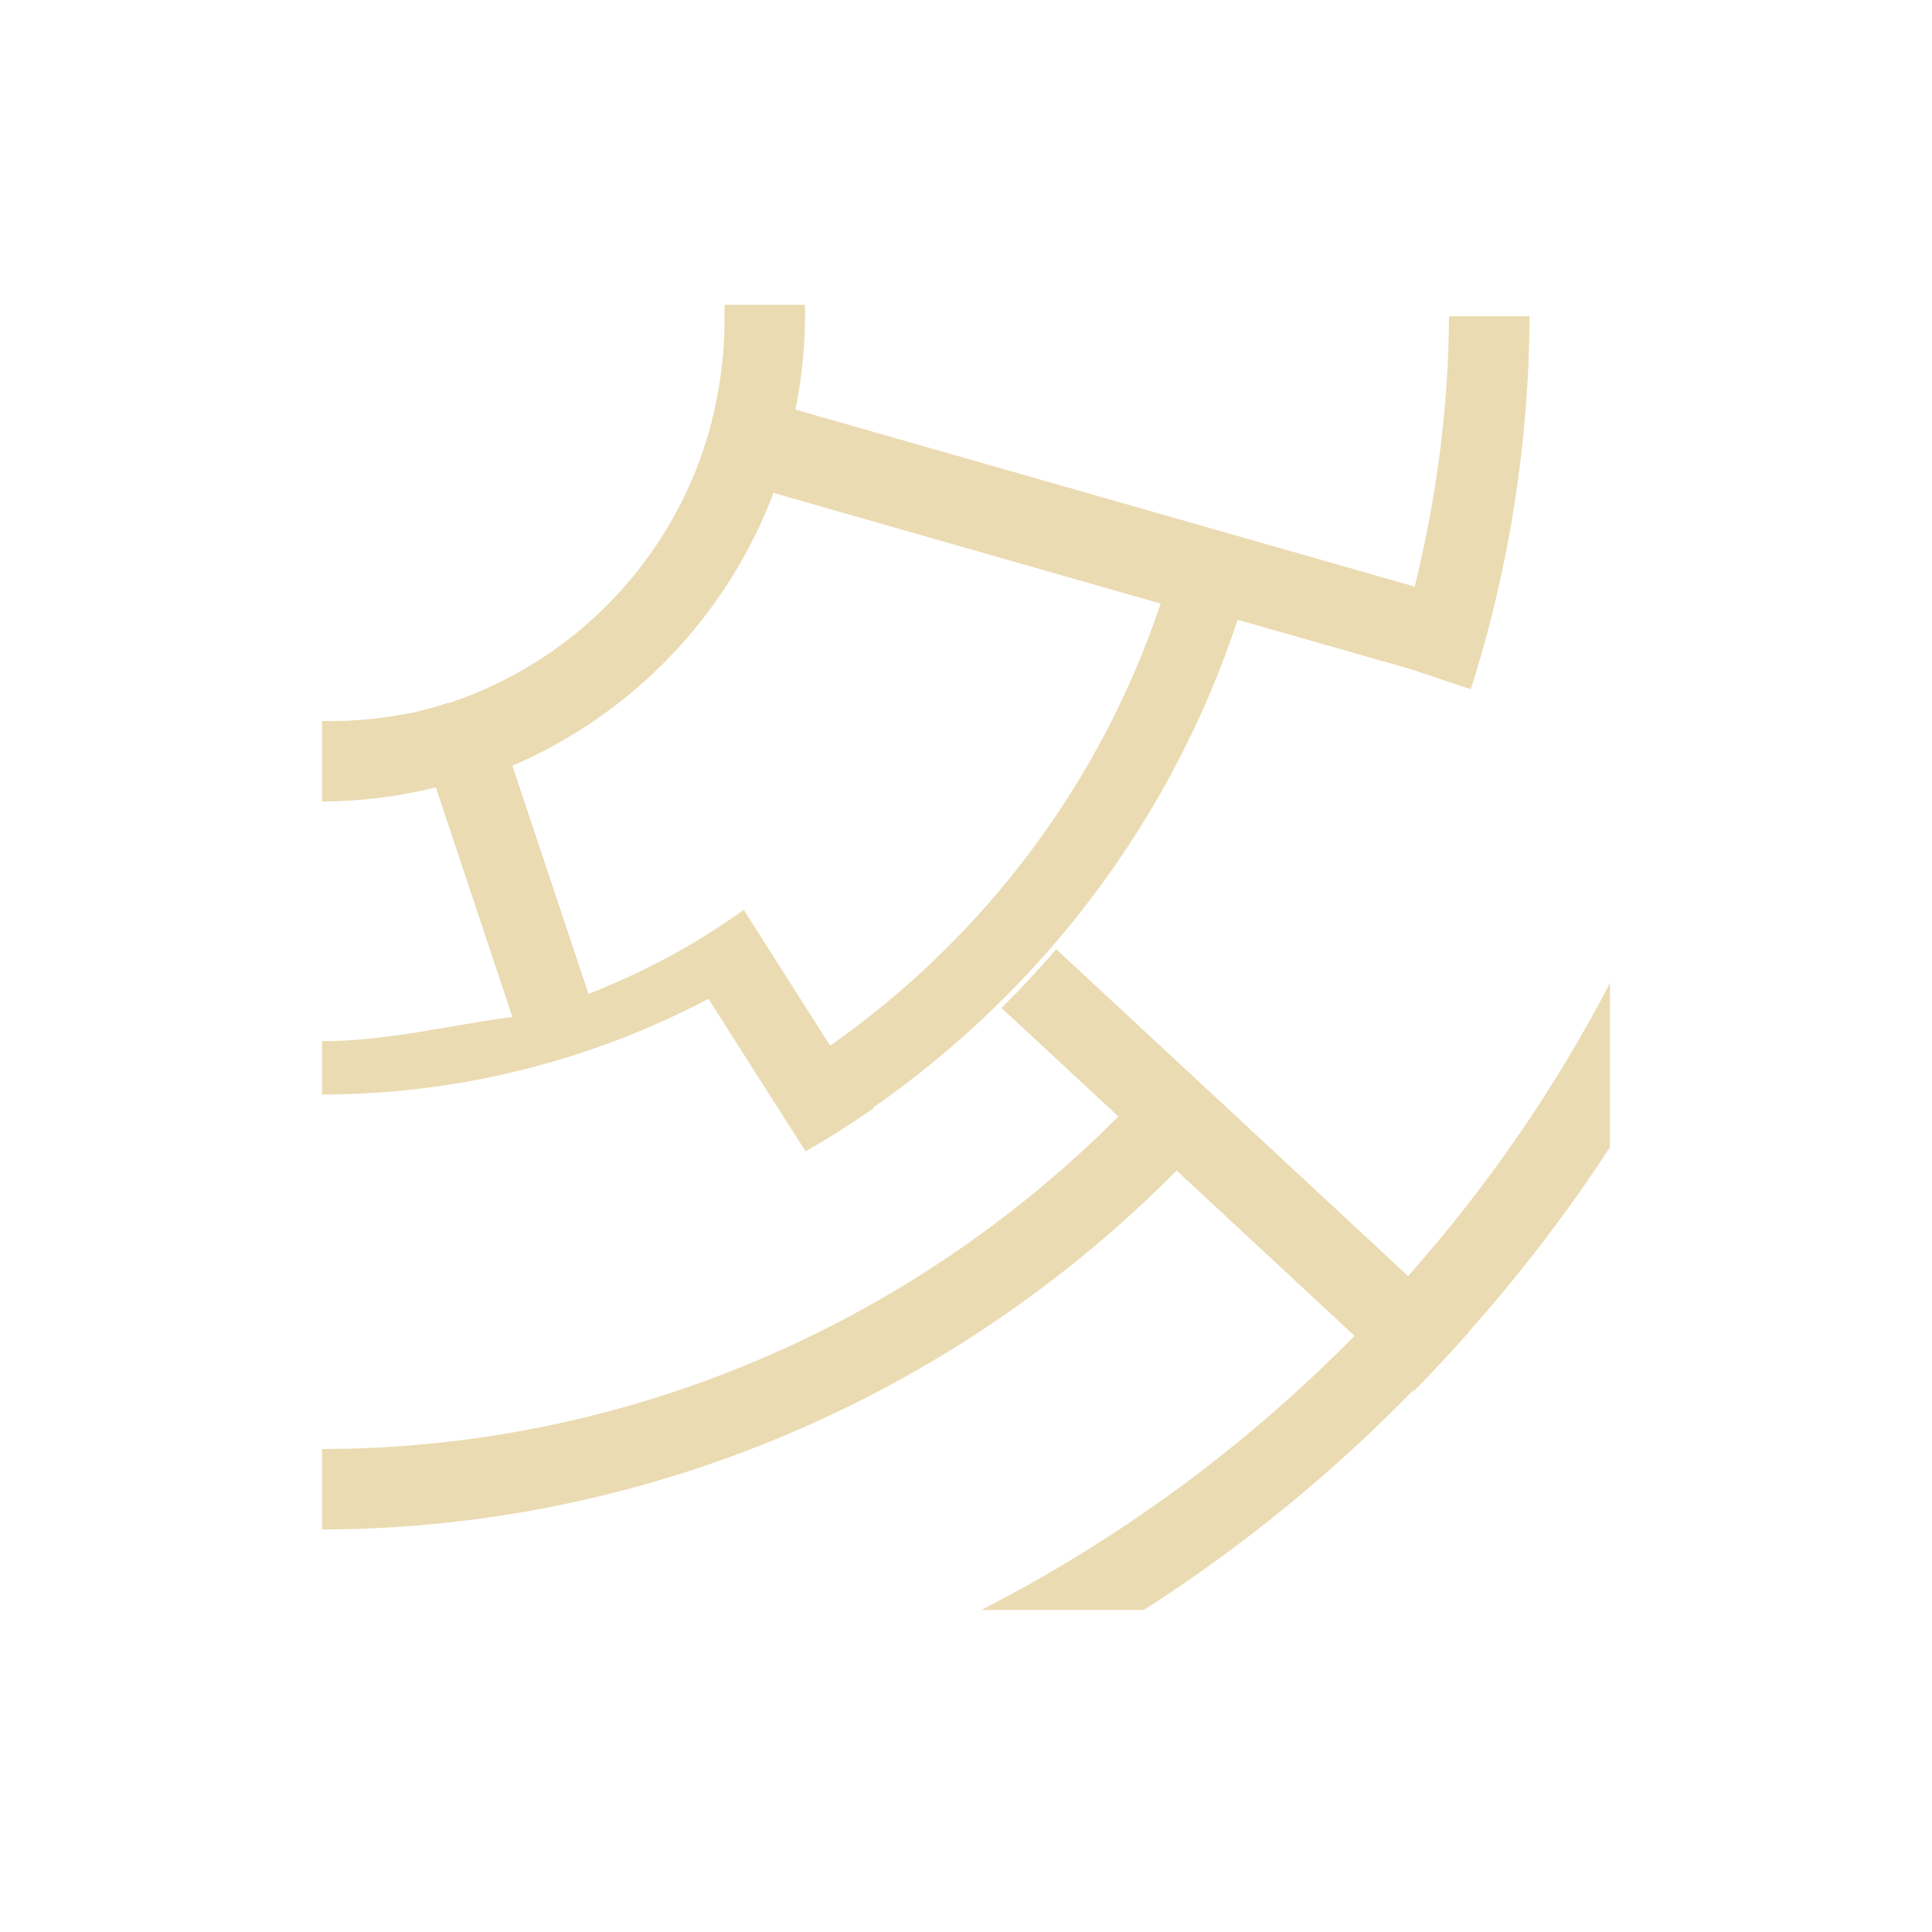
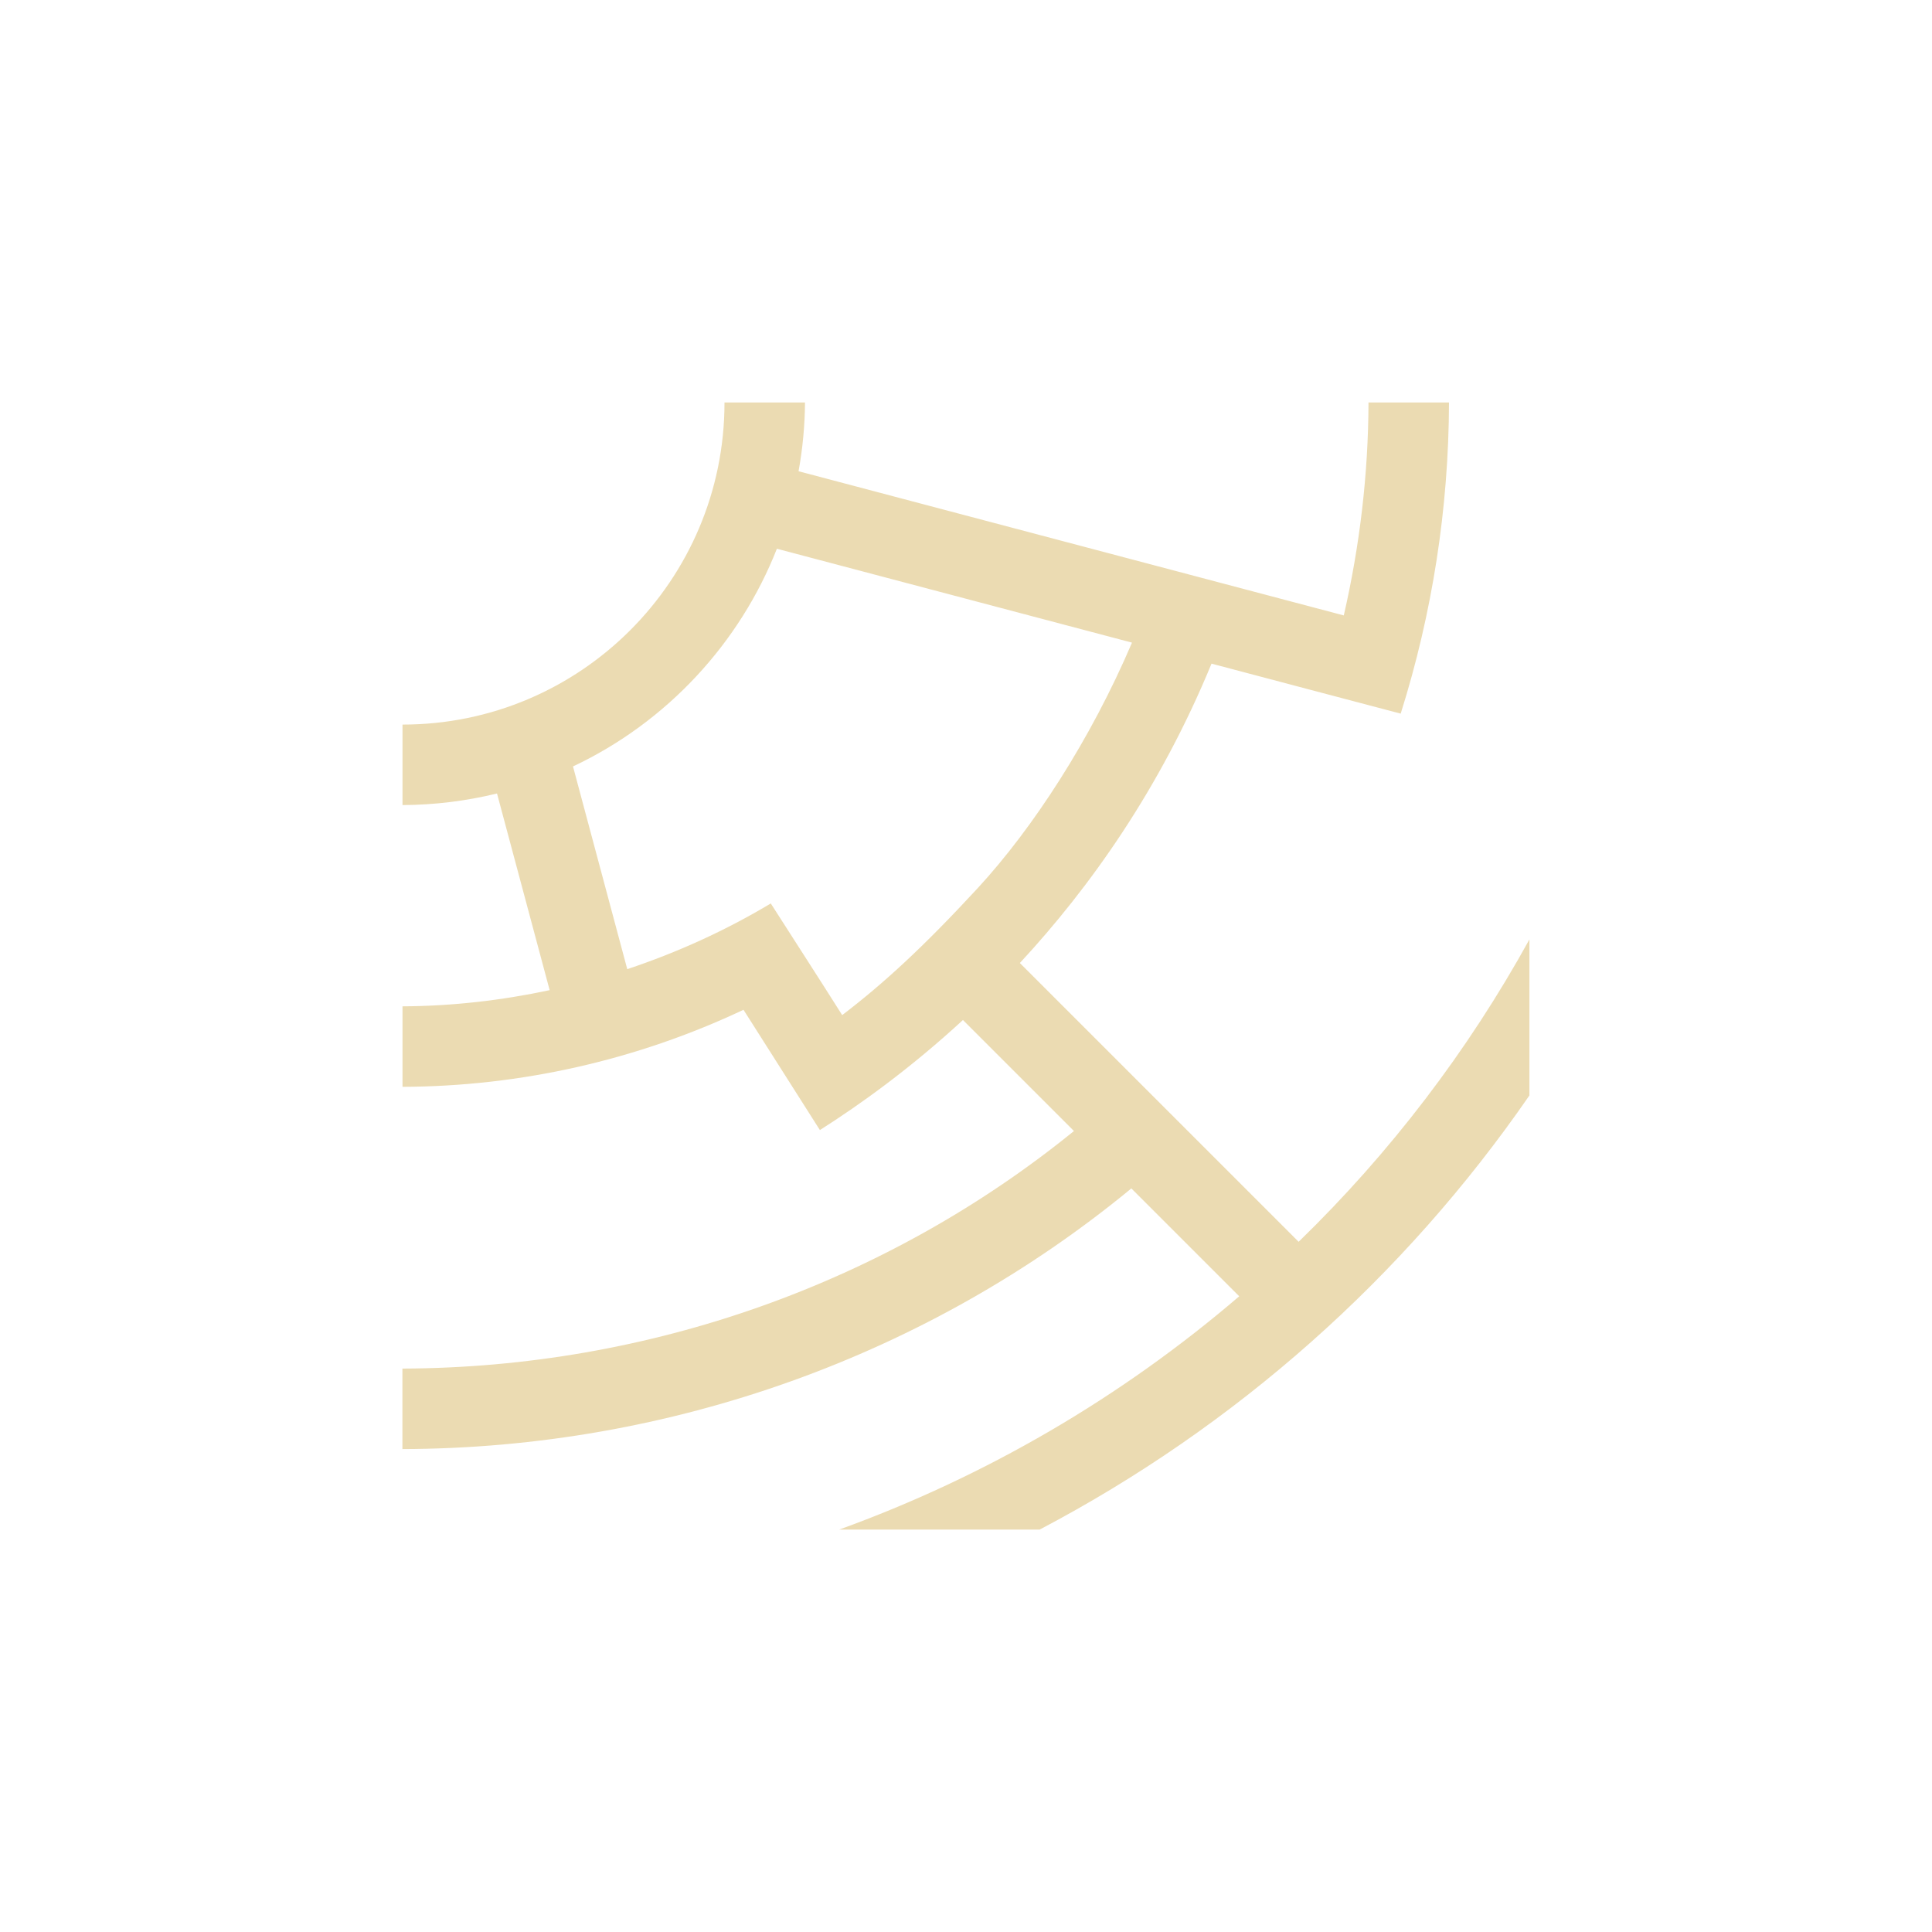
- <svg xmlns="http://www.w3.org/2000/svg" width="24" height="24" viewBox="0 0 24 24">
+ <svg xmlns="http://www.w3.org/2000/svg" width="24" height="24" version="1.1" viewBox="0 0 24 24">
  <defs>
-     <style id="current-color-scheme" type="text/css">
-    .ColorScheme-Text { color:#ebdbb2; } .ColorScheme-Highlight { color:#458588; }
-   </style>
+     <style type="text/css">.ColorScheme-Text { color:#ebdbb2; } .ColorScheme-Highlight { color:#458588; }</style>
  </defs>
-   <path style="fill:currentColor" class="ColorScheme-Text" d="M 5 -0.213 L 5 0 A 5 5 0 0 1 4.916 0.885 A 5 5 0 0 1 4.805 1.369 A 5 5 0 0 1 4.643 1.844 A 5 5 0 0 1 2.045 4.551 A 5 5 0 0 1 1.59 4.73 A 5 5 0 0 1 1.58 4.73 A 5 5 0 0 1 1.568 4.73 A 5 5 0 0 1 1.113 4.857 A 5 5 0 0 1 1.098 4.857 A 5 5 0 0 1 0 4.957 L 0 5.957 A 6 6 0 0 0 1.414 5.781 L 2.365 8.633 C 1.599 8.733 0.804 8.934 0 8.934 L 0 9.596 C 1.684 9.596 3.332 9.181 4.801 8.408 L 5.471 9.461 L 6.008 10.303 A 12 12 0 0 0 6.852 9.768 L 6.848 9.758 C 8.922 8.311 10.541 6.219 11.375 3.699 L 13.529 4.314 L 14.27 4.562 C 14.744 3.087 14.997 1.482 15 -0.072 L 14 -0.072 C 13.996 1.044 13.845 2.19 13.574 3.287 L 5.881 1.088 A 6 6 0 0 0 6 -0.213 L 5 -0.213 z M 5.609 2.123 L 10.418 3.498 C 9.653 5.777 8.187 7.673 6.312 8.99 L 5.664 7.971 L 5.24 7.303 A 9 9 0 0 1 4.541 7.754 C 4.146 7.986 3.733 8.178 3.311 8.348 L 2.365 5.512 A 6 6 0 0 0 5.609 2.123 z M 9.123 7.789 A 12 12 0 0 1 8.441 8.521 L 9.893 9.869 C 7.279 12.492 3.73 13.997 0 14 L 0 15 C 4.007 14.99 7.816 13.368 10.617 10.541 L 12.826 12.594 A 18 18 0 0 1 8.189 16 L 10.209 16 A 19 19 0 0 0 13.555 13.271 L 13.564 13.281 A 19 19 0 0 0 14.246 12.549 L 14.24 12.549 A 19 19 0 0 0 16 10.25 L 16 8.211 A 18 18 0 0 1 13.492 11.852 L 11.312 9.826 L 10.586 9.152 L 9.123 7.793 L 9.123 7.789 z" transform="translate(4 4)" />
+   <path class="ColorScheme-Text" d="m9 5.001c0 2.209-1.791 4-4 4v1c0.396-0.002 0.789-0.05 1.174-0.144l0.654 2.443c-0.599 0.128-1.21 0.198-1.828 0.201v1c1.465-0.005 2.911-0.332 4.236-0.957 0.317 0.498 0.633 0.996 0.949 1.494 0.501-0.318 1.125-0.766 1.777-1.367l1.379 1.379c-2.326 1.889-5.276 2.941-8.342 2.951v1c3.332-0.009 6.539-1.164 9.055-3.238l1.34 1.34a16 16 0 0 1-4.969 2.898h2.49a17 17 0 0 0 6.084-5.393v-1.938a16 16 0 0 1-2.867 3.756l-3.463-3.463c0.875-0.944 1.742-2.167 2.381-3.719 0.783 0.207 1.566 0.415 2.35 0.621 0.394-1.25 0.596-2.553 0.6-3.865h-1c-0.003 0.892-0.108 1.779-0.307 2.645l-6.773-1.791c0.051-0.282 0.078-0.567 0.08-0.854h-1zm0.652 1.816c1.47 0.388 2.94 0.777 4.41 1.166-0.515 1.207-1.232 2.307-1.914 3.047-0.683 0.74-1.174 1.189-1.686 1.58-0.293-0.464-0.591-0.924-0.887-1.387-0.565 0.338-1.164 0.61-1.783 0.816l-0.674-2.518c1.169-0.551 2.073-1.535 2.533-2.705z" fill="currentColor" />
</svg>
